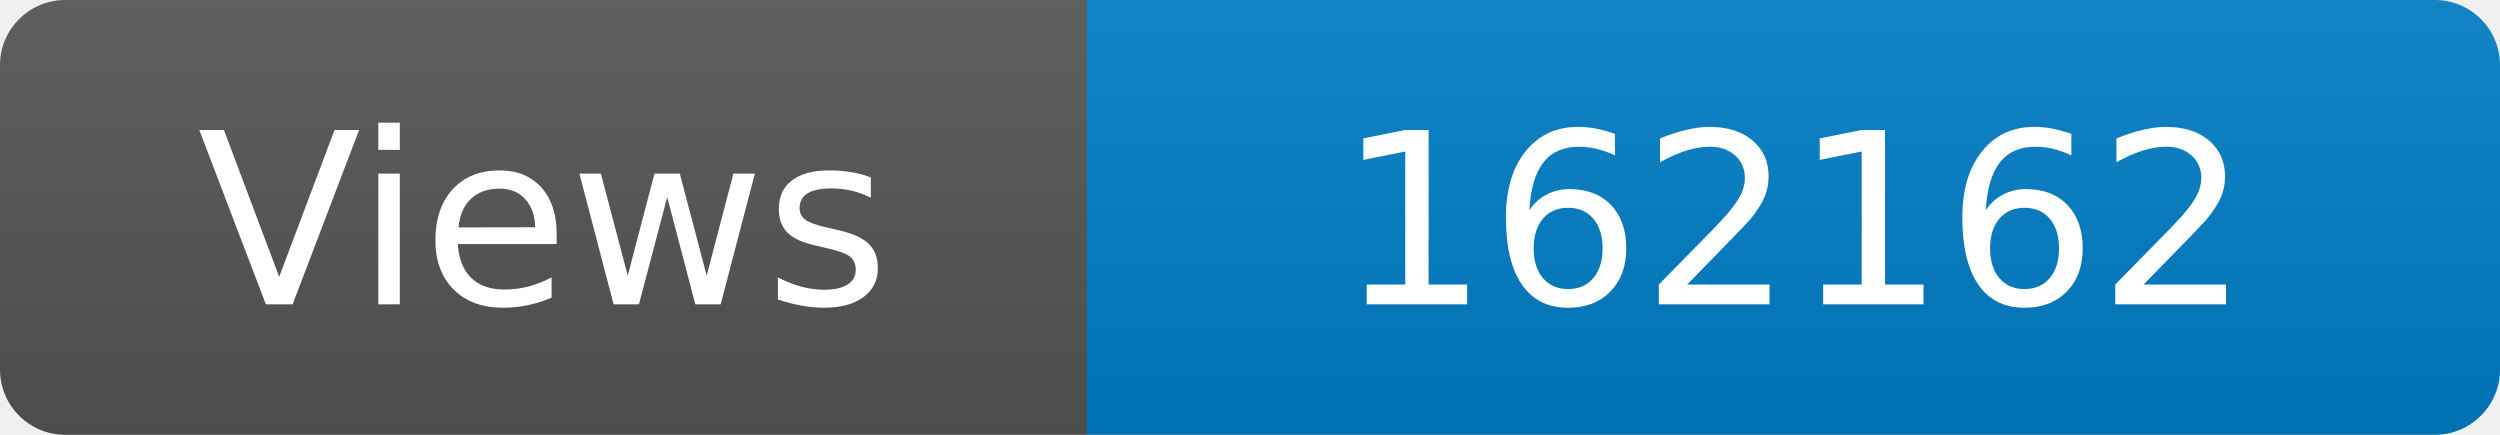
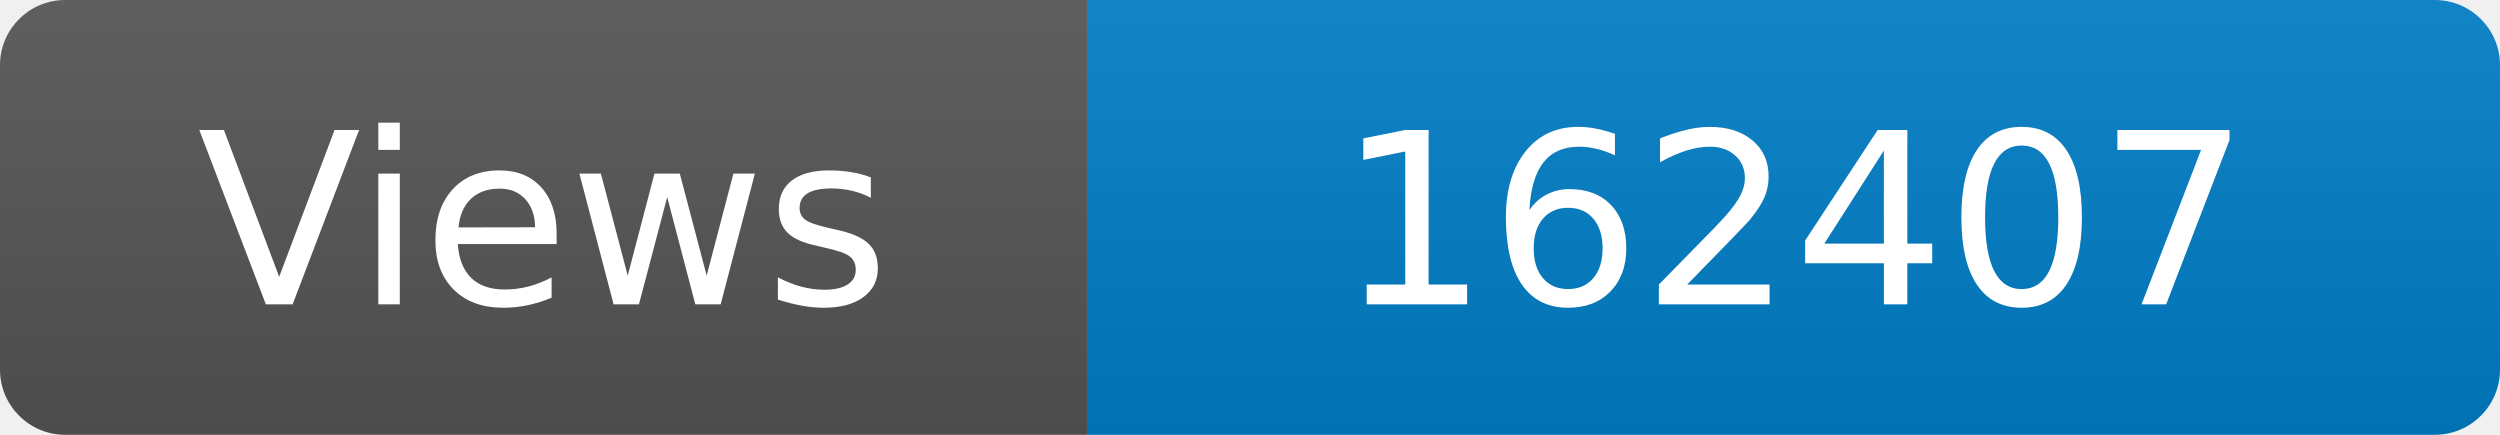
<svg xmlns="http://www.w3.org/2000/svg" width="115" height="20" role="img" aria-label="Maintained?: yes">
  <linearGradient id="s" x2="0" y2="100%">
    <stop offset="0" stop-color="#bbb" stop-opacity=".1" />
    <stop offset="1" stop-opacity=".1" />
  </linearGradient>
  <clipPath id="r">
    <rect width="115" height="20" rx="3" fill="#fff" />
  </clipPath>
  <g clip-path="url(#r)">
    <rect width="50" height="20" fill="#555" />
    <rect x="50" width="160" height="20" fill="#007ec6" />
    <rect width="115" height="20" fill="url(#s)" />
  </g>
  <g fill="#fff" text-anchor="middle" font-family="Verdana,Geneva,DejaVu Sans,sans-serif" font-size="110">
    <text x="250" y="140" transform="scale(.1)" fill="#fff">Views</text>
-     <text x="825" y="140" transform="scale(.1)" fill="#fff">162162</text>
+     <text x="825" y="140" transform="scale(.1)" fill="#fff">162407</text>
  </g>
</svg>
